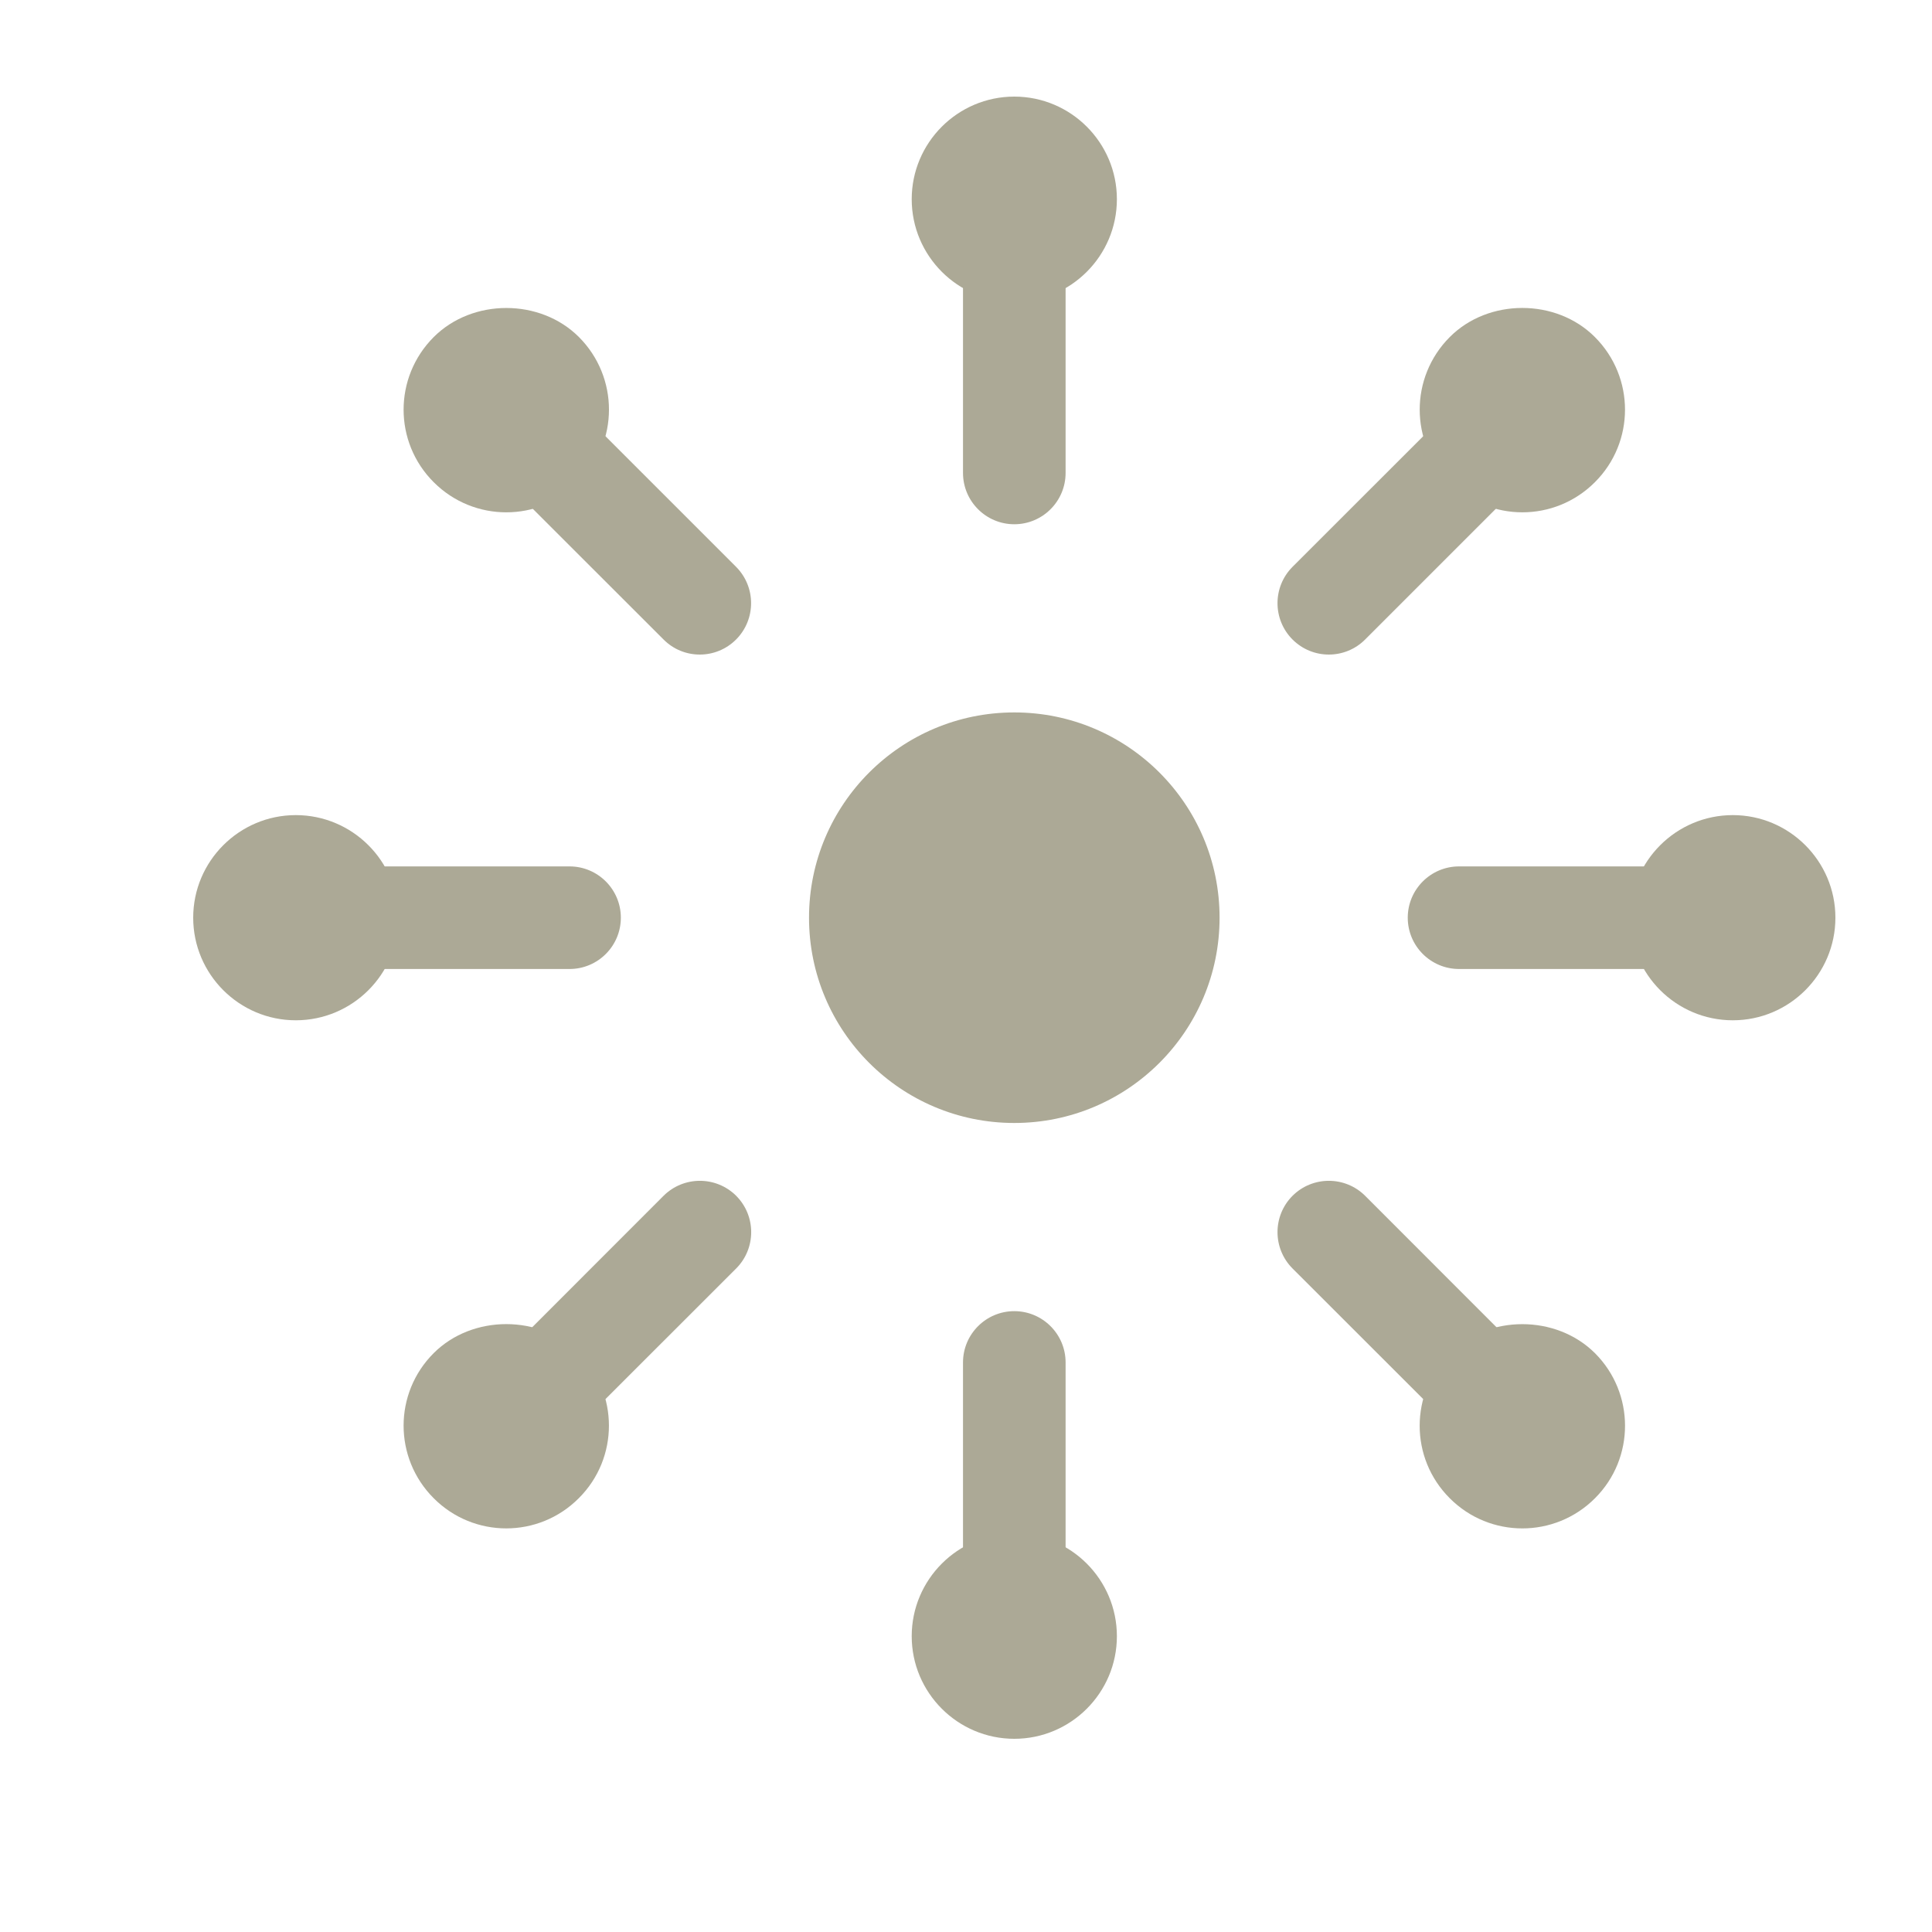
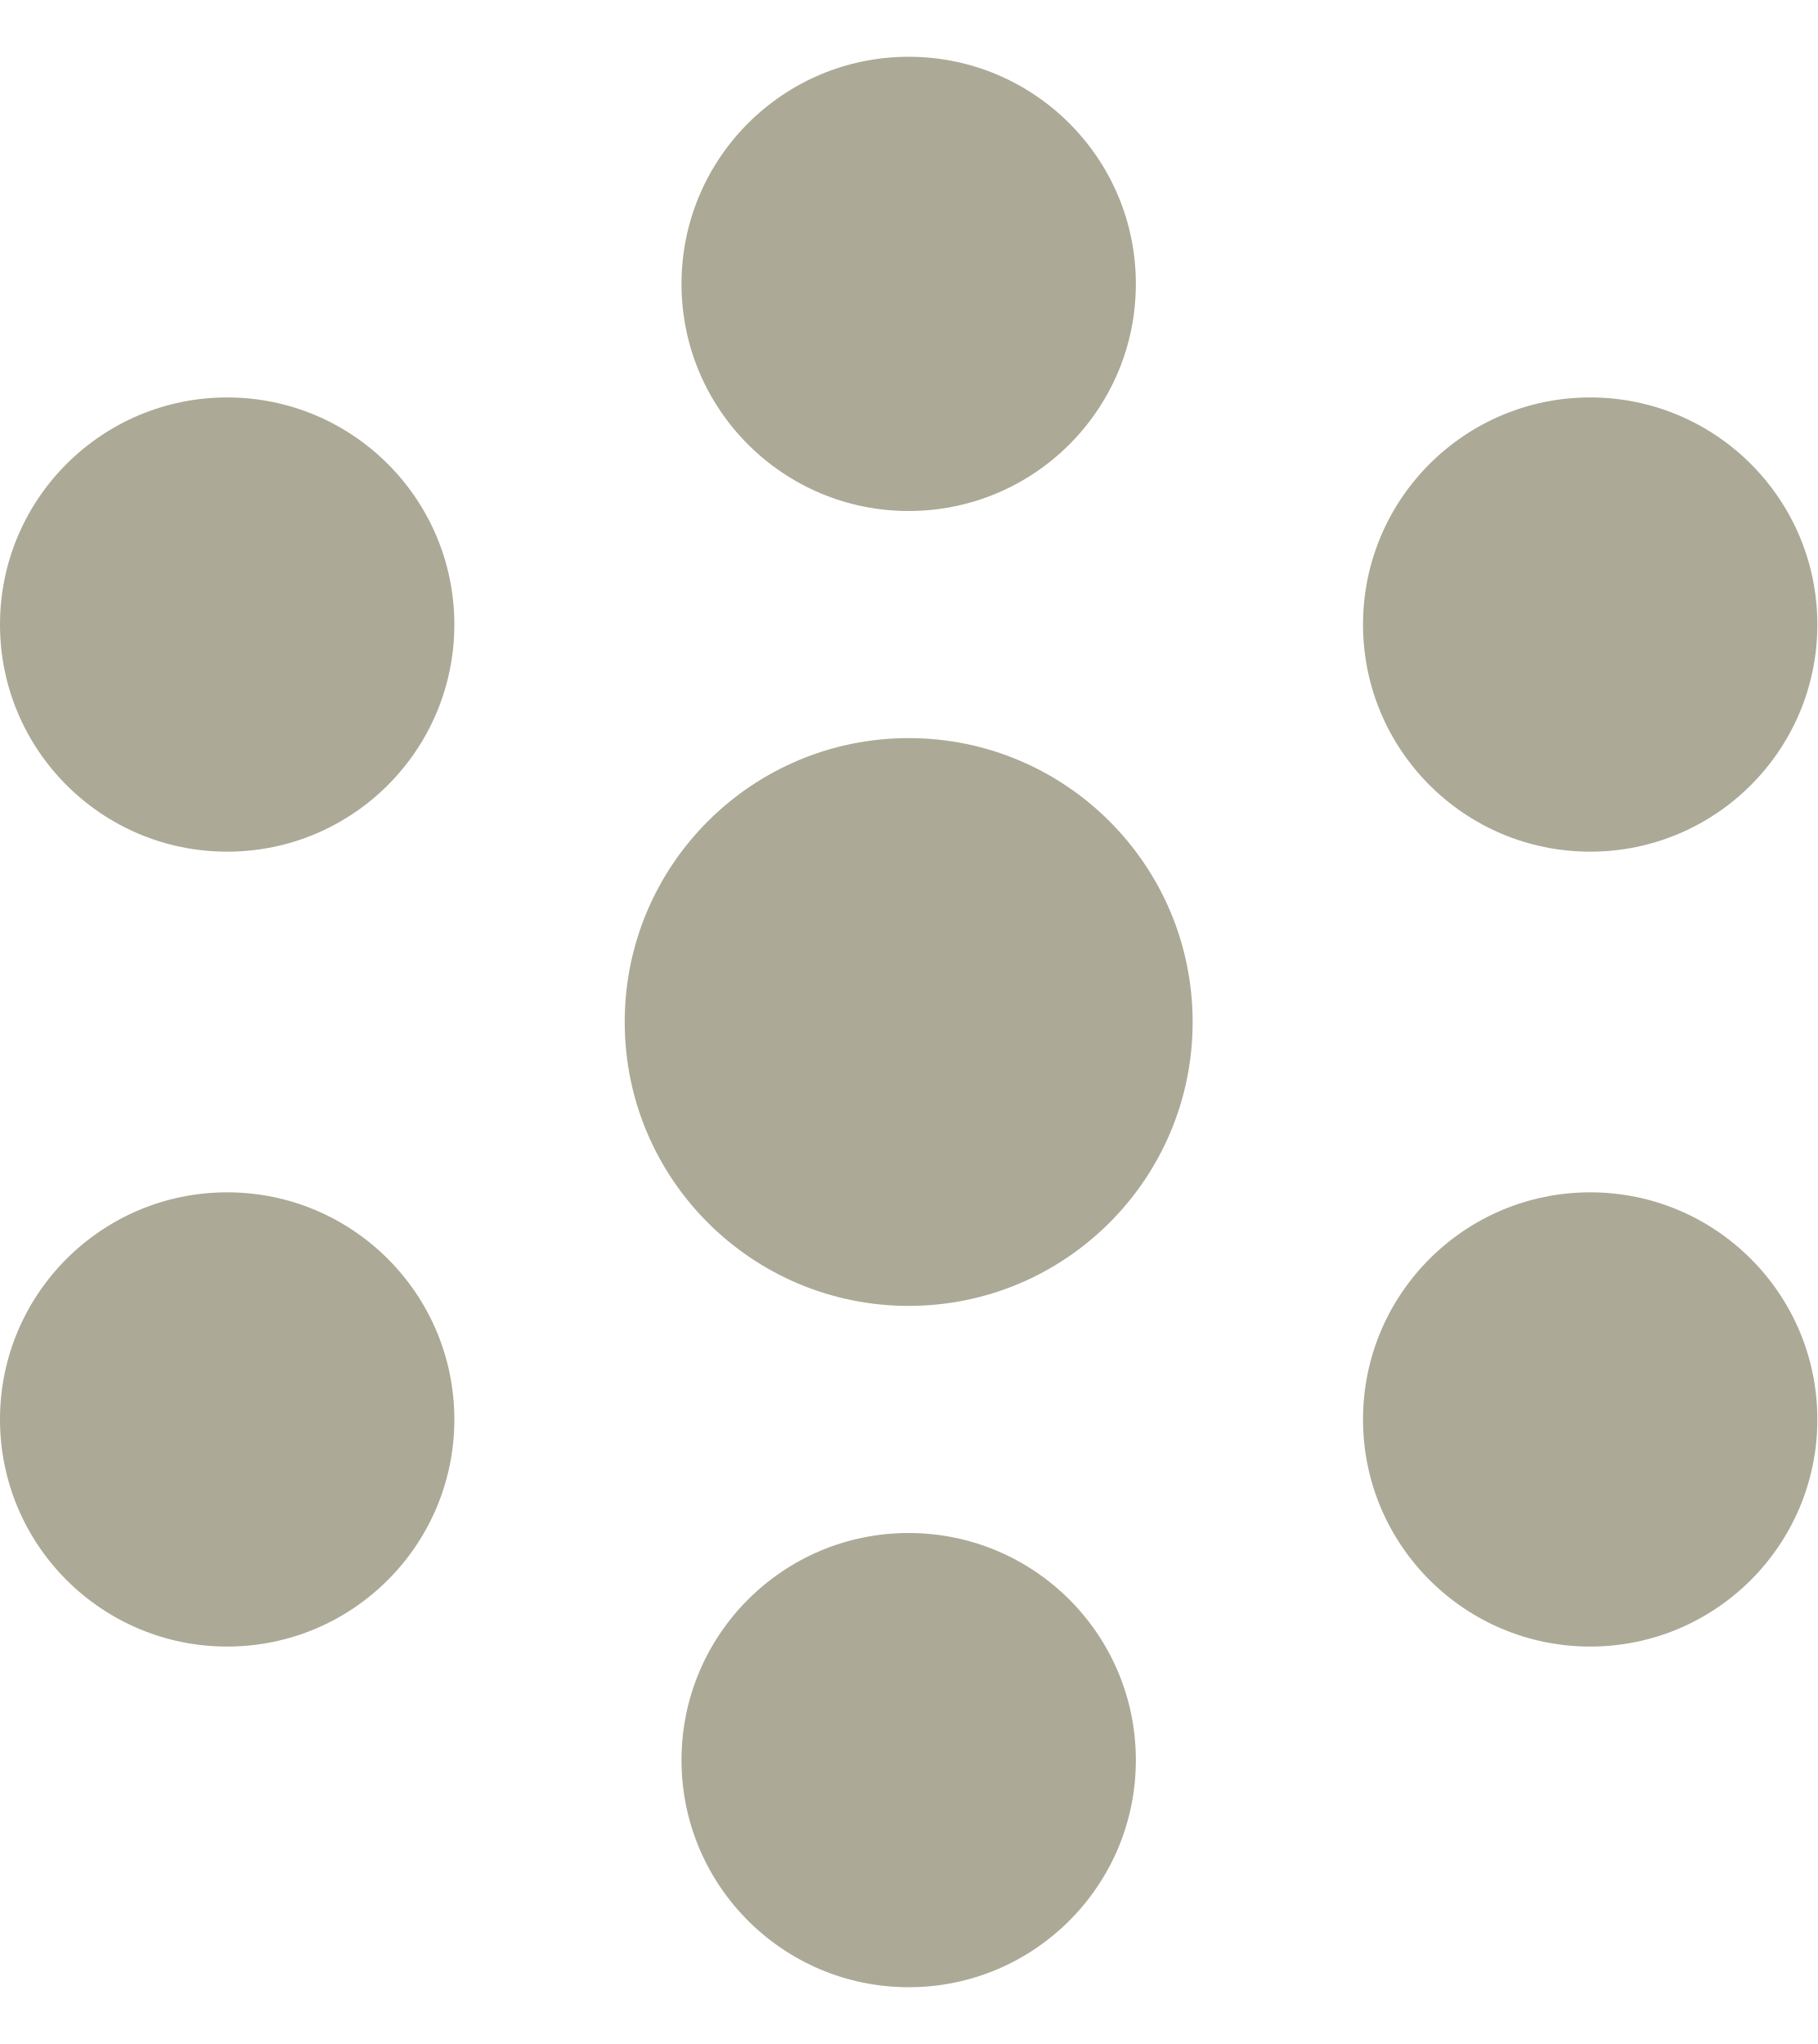
- <svg xmlns="http://www.w3.org/2000/svg" width="20" height="20" viewBox="0 0 20 20" fill="none">
-   <path d="M10.5 3.125C9.914 3.125 9.438 2.648 9.438 2.062C9.438 1.477 9.914 1 10.5 1C11.086 1 11.562 1.477 11.562 2.062C11.562 2.648 11.086 3.125 10.5 3.125Z" fill="#ACA996" />
-   <path d="M10.5 18C9.914 18 9.438 17.523 9.438 16.938C9.438 16.352 9.914 15.875 10.5 15.875C11.086 15.875 11.562 16.352 11.562 16.938C11.562 17.523 11.086 18 10.5 18Z" fill="#ACA996" />
-   <path d="M15.008 4.991C14.594 4.578 14.592 3.906 15.008 3.489C15.407 3.088 16.109 3.087 16.51 3.489C16.926 3.905 16.926 4.577 16.51 4.992C16.094 5.408 15.423 5.407 15.008 4.991Z" fill="#ACA996" />
-   <path d="M4.49 15.51C4.074 15.094 4.074 14.422 4.49 14.007C4.891 13.607 5.592 13.607 5.992 14.008C6.407 14.421 6.408 15.094 5.992 15.509C5.577 15.926 4.905 15.926 4.49 15.51Z" fill="#ACA996" />
-   <path d="M17.938 10.562C17.352 10.562 16.875 10.086 16.875 9.5C16.875 8.914 17.352 8.438 17.938 8.438C18.523 8.438 19 8.914 19 9.5C19 10.086 18.523 10.562 17.938 10.562Z" fill="#ACA996" />
-   <path d="M3.062 10.562C2.477 10.562 2 10.086 2 9.5C2 8.914 2.477 8.438 3.062 8.438C3.648 8.438 4.125 8.914 4.125 9.5C4.125 10.086 3.648 10.562 3.062 10.562Z" fill="#ACA996" />
-   <path d="M15.008 15.51C14.592 15.095 14.593 14.423 15.008 14.008C15.407 13.608 16.109 13.607 16.511 14.008C16.925 14.422 16.927 15.095 16.511 15.51C16.095 15.926 15.423 15.926 15.008 15.51Z" fill="#ACA996" />
-   <path d="M4.49 4.992C4.074 4.577 4.074 3.905 4.49 3.489C4.891 3.088 5.592 3.088 5.993 3.489C6.407 3.904 6.409 4.576 5.991 4.992C5.578 5.407 4.906 5.408 4.49 4.992Z" fill="#ACA996" />
-   <path d="M10.5 5.427C10.207 5.427 9.969 5.189 9.969 4.896V2.771C9.969 2.478 10.207 2.24 10.5 2.24C10.793 2.24 11.031 2.478 11.031 2.771V4.896C11.031 5.189 10.793 5.427 10.5 5.427Z" fill="#ACA996" />
-   <path d="M10.5 16.761C10.207 16.761 9.969 16.523 9.969 16.229V14.104C9.969 13.811 10.207 13.573 10.5 13.573C10.793 13.573 11.031 13.811 11.031 14.104V16.229C11.031 16.523 10.793 16.761 10.5 16.761Z" fill="#ACA996" />
-   <path d="M13.756 6.776C13.62 6.776 13.484 6.724 13.38 6.62C13.173 6.412 13.173 6.076 13.38 5.868L14.883 4.366C15.09 4.158 15.427 4.158 15.634 4.366C15.842 4.574 15.842 4.91 15.634 5.118L14.132 6.62C14.028 6.724 13.892 6.776 13.756 6.776Z" fill="#ACA996" />
-   <path d="M5.742 14.789C5.606 14.789 5.47 14.737 5.367 14.633C5.159 14.426 5.159 14.089 5.367 13.882L6.869 12.379C7.077 12.172 7.413 12.172 7.621 12.379C7.828 12.587 7.828 12.923 7.621 13.131L6.118 14.633C6.014 14.737 5.878 14.789 5.742 14.789Z" fill="#ACA996" />
-   <path d="M17.229 10.031H15.104C14.811 10.031 14.573 9.793 14.573 9.5C14.573 9.207 14.811 8.969 15.104 8.969H17.229C17.523 8.969 17.761 9.207 17.761 9.5C17.761 9.793 17.523 10.031 17.229 10.031Z" fill="#ACA996" />
-   <path d="M5.896 10.031H3.771C3.478 10.031 3.24 9.793 3.24 9.5C3.24 9.207 3.478 8.969 3.771 8.969H5.896C6.189 8.969 6.427 9.207 6.427 9.5C6.427 9.793 6.189 10.031 5.896 10.031Z" fill="#ACA996" />
-   <path d="M15.258 14.789C15.122 14.789 14.986 14.737 14.883 14.633L13.38 13.131C13.173 12.923 13.173 12.587 13.38 12.379C13.588 12.172 13.924 12.172 14.132 12.379L15.634 13.882C15.842 14.089 15.842 14.426 15.634 14.633C15.53 14.737 15.394 14.789 15.258 14.789Z" fill="#ACA996" />
-   <path d="M7.244 6.776C7.108 6.776 6.972 6.724 6.869 6.62L5.366 5.118C5.158 4.91 5.158 4.574 5.366 4.366C5.574 4.158 5.91 4.158 6.118 4.366L7.62 5.868C7.827 6.076 7.827 6.412 7.62 6.62C7.516 6.724 7.38 6.776 7.244 6.776Z" fill="#ACA996" />
-   <rect x="8.375" y="7.375" width="4.25" height="4.25" rx="2.125" fill="#ACA996" />
+ <svg xmlns="http://www.w3.org/2000/svg" width="16" height="18" viewBox="0 0 16 18" fill="none">
+   <circle cx="8" cy="9" r="2.5" fill="#ACA996" />
+   <circle cx="8" cy="15.5" r="2" fill="#ACA996" />
+   <circle cx="8" cy="2.5" r="2" fill="#ACA996" />
+   <circle cx="14" cy="12.5" r="2" fill="#ACA996" />
+   <circle cx="2" cy="5.5" r="2" fill="#ACA996" />
+   <circle cx="14" cy="5.5" r="2" fill="#ACA996" />
+   <circle cx="2" cy="12.5" r="2" fill="#ACA996" />
</svg>
